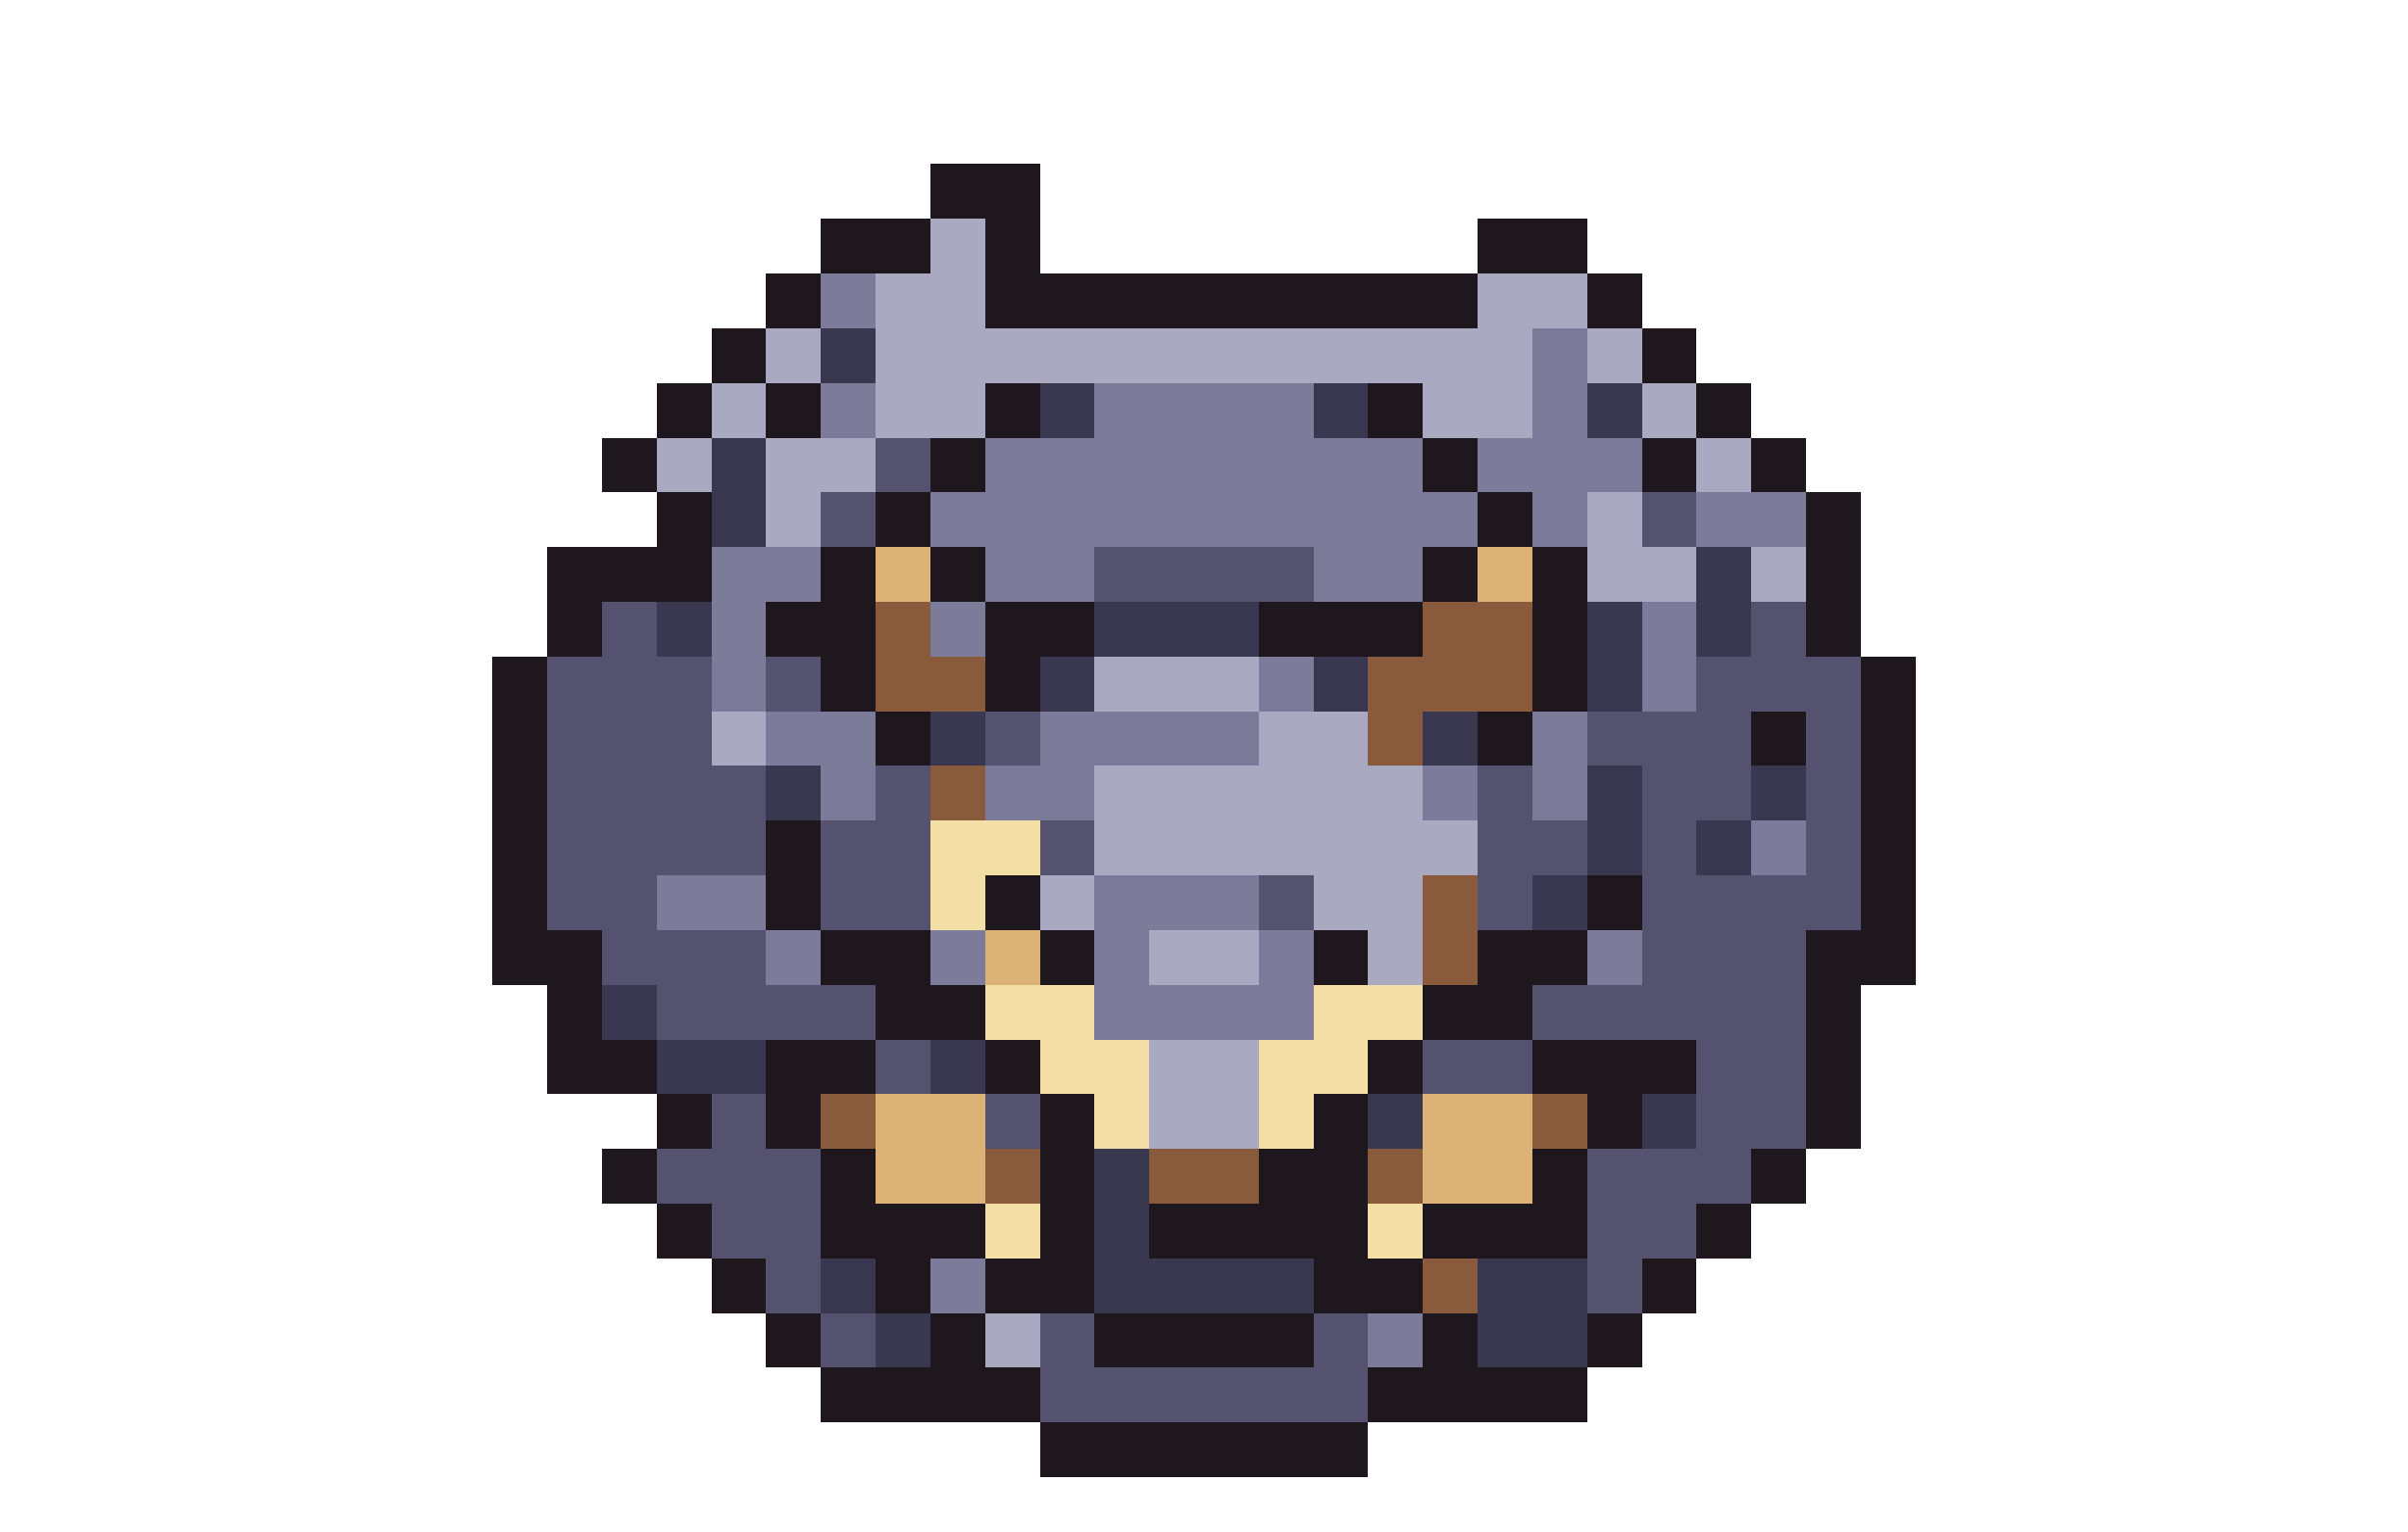
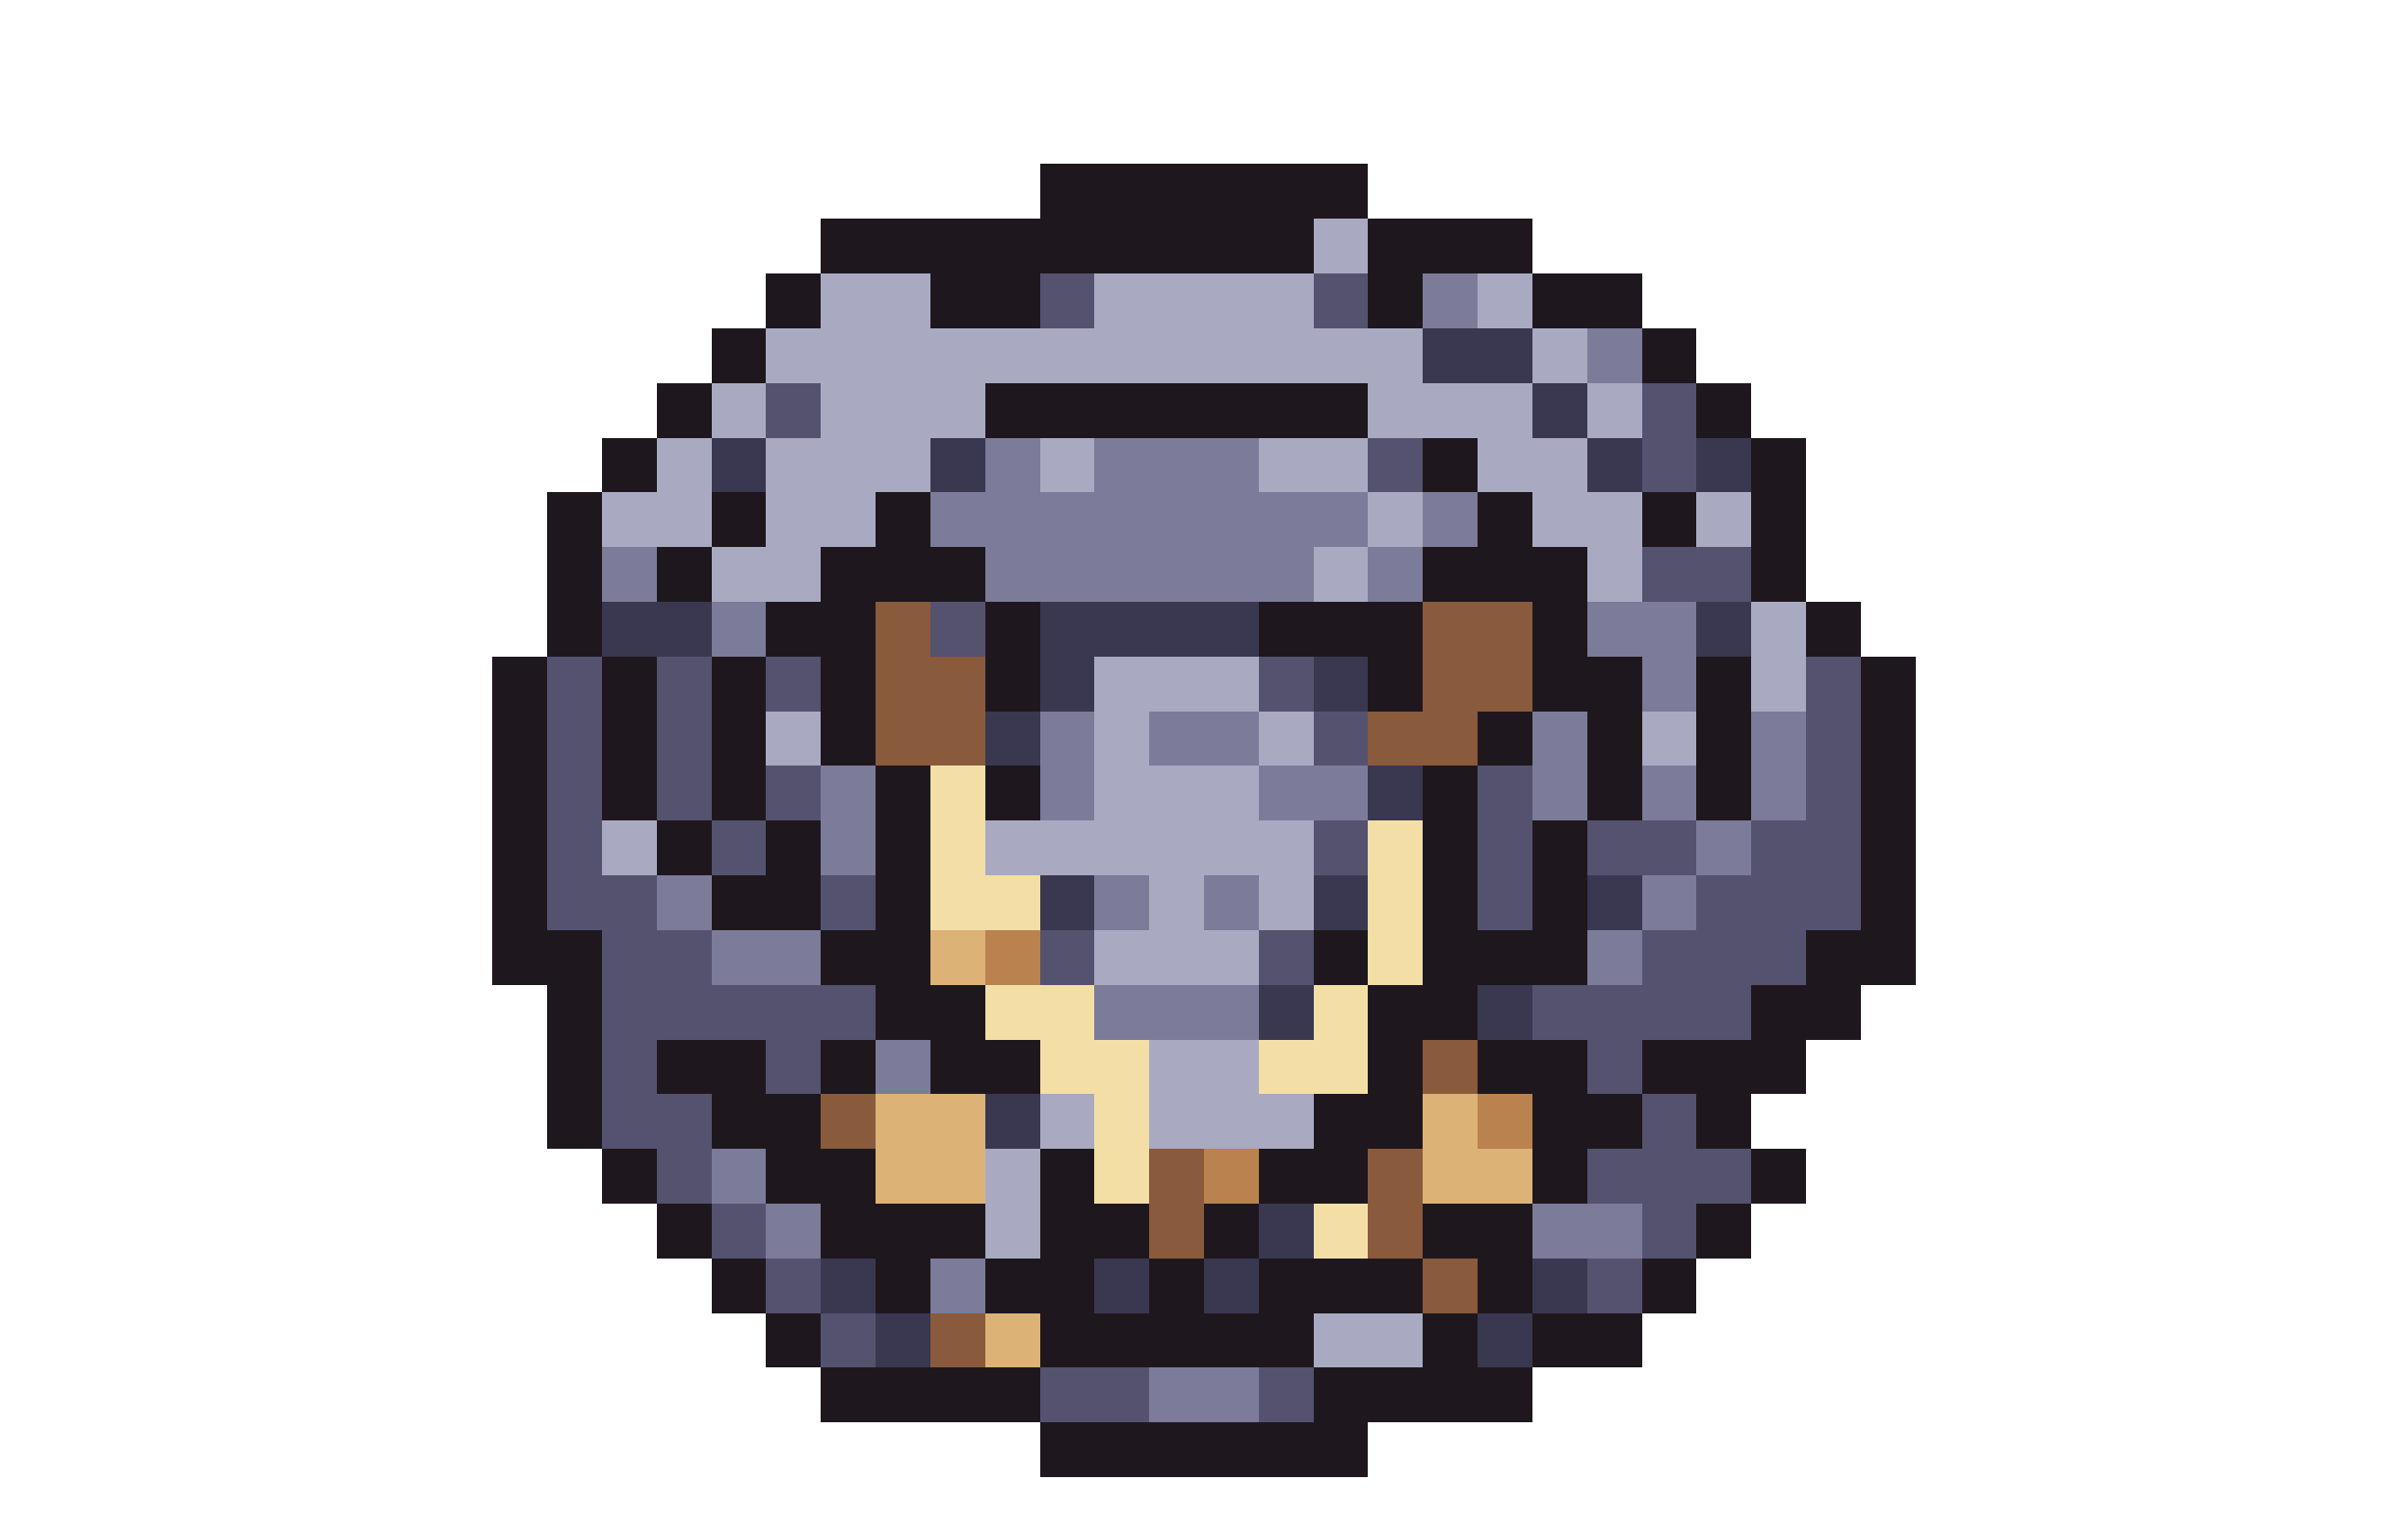
<svg xmlns="http://www.w3.org/2000/svg" width="44" height="28" viewBox="0 0 44 28" shape-rendering="crispEdges">
-   <rect x="17" y="3" width="2" height="1" fill="#1e181e" />
-   <rect x="15" y="4" width="2" height="1" fill="#1e181e" />
-   <rect x="17" y="4" width="1" height="1" fill="#a9aac2" />
-   <rect x="18" y="4" width="1" height="1" fill="#1e181e" />
-   <rect x="27" y="4" width="2" height="1" fill="#1e181e" />
+   <rect x="19" y="3" width="6" height="1" fill="#1e181e" />
+   <rect x="15" y="4" width="9" height="1" fill="#1e181e" />
+   <rect x="24" y="4" width="1" height="1" fill="#a9aac2" />
+   <rect x="25" y="4" width="3" height="1" fill="#1e181e" />
  <rect x="14" y="5" width="1" height="1" fill="#1e181e" />
-   <rect x="15" y="5" width="1" height="1" fill="#7c7b99" />
-   <rect x="16" y="5" width="2" height="1" fill="#a9aac2" />
-   <rect x="18" y="5" width="9" height="1" fill="#1e181e" />
-   <rect x="27" y="5" width="2" height="1" fill="#a9aac2" />
-   <rect x="29" y="5" width="1" height="1" fill="#1e181e" />
+   <rect x="15" y="5" width="2" height="1" fill="#a9aac2" />
+   <rect x="17" y="5" width="2" height="1" fill="#1e181e" />
+   <rect x="19" y="5" width="1" height="1" fill="#55526f" />
+   <rect x="20" y="5" width="4" height="1" fill="#a9aac2" />
+   <rect x="24" y="5" width="1" height="1" fill="#55526f" />
+   <rect x="25" y="5" width="1" height="1" fill="#1e181e" />
+   <rect x="26" y="5" width="1" height="1" fill="#7c7b99" />
+   <rect x="27" y="5" width="1" height="1" fill="#a9aac2" />
+   <rect x="28" y="5" width="2" height="1" fill="#1e181e" />
  <rect x="13" y="6" width="1" height="1" fill="#1e181e" />
-   <rect x="14" y="6" width="1" height="1" fill="#a9aac2" />
-   <rect x="15" y="6" width="1" height="1" fill="#3a3750" />
-   <rect x="16" y="6" width="12" height="1" fill="#a9aac2" />
-   <rect x="28" y="6" width="1" height="1" fill="#7c7b99" />
-   <rect x="29" y="6" width="1" height="1" fill="#a9aac2" />
+   <rect x="14" y="6" width="12" height="1" fill="#a9aac2" />
+   <rect x="26" y="6" width="2" height="1" fill="#3a3750" />
+   <rect x="28" y="6" width="1" height="1" fill="#a9aac2" />
+   <rect x="29" y="6" width="1" height="1" fill="#7c7b99" />
  <rect x="30" y="6" width="1" height="1" fill="#1e181e" />
  <rect x="12" y="7" width="1" height="1" fill="#1e181e" />
  <rect x="13" y="7" width="1" height="1" fill="#a9aac2" />
-   <rect x="14" y="7" width="1" height="1" fill="#1e181e" />
-   <rect x="15" y="7" width="1" height="1" fill="#7c7b99" />
-   <rect x="16" y="7" width="2" height="1" fill="#a9aac2" />
-   <rect x="18" y="7" width="1" height="1" fill="#1e181e" />
-   <rect x="19" y="7" width="1" height="1" fill="#3a3750" />
-   <rect x="20" y="7" width="4" height="1" fill="#7c7b99" />
-   <rect x="24" y="7" width="1" height="1" fill="#3a3750" />
-   <rect x="25" y="7" width="1" height="1" fill="#1e181e" />
-   <rect x="26" y="7" width="2" height="1" fill="#a9aac2" />
-   <rect x="28" y="7" width="1" height="1" fill="#7c7b99" />
-   <rect x="29" y="7" width="1" height="1" fill="#3a3750" />
-   <rect x="30" y="7" width="1" height="1" fill="#a9aac2" />
+   <rect x="14" y="7" width="1" height="1" fill="#55526f" />
+   <rect x="15" y="7" width="3" height="1" fill="#a9aac2" />
+   <rect x="18" y="7" width="7" height="1" fill="#1e181e" />
+   <rect x="25" y="7" width="3" height="1" fill="#a9aac2" />
+   <rect x="28" y="7" width="1" height="1" fill="#3a3750" />
+   <rect x="29" y="7" width="1" height="1" fill="#a9aac2" />
+   <rect x="30" y="7" width="1" height="1" fill="#55526f" />
  <rect x="31" y="7" width="1" height="1" fill="#1e181e" />
  <rect x="11" y="8" width="1" height="1" fill="#1e181e" />
  <rect x="12" y="8" width="1" height="1" fill="#a9aac2" />
  <rect x="13" y="8" width="1" height="1" fill="#3a3750" />
-   <rect x="14" y="8" width="2" height="1" fill="#a9aac2" />
-   <rect x="16" y="8" width="1" height="1" fill="#55526f" />
-   <rect x="17" y="8" width="1" height="1" fill="#1e181e" />
-   <rect x="18" y="8" width="8" height="1" fill="#7c7b99" />
+   <rect x="14" y="8" width="3" height="1" fill="#a9aac2" />
+   <rect x="17" y="8" width="1" height="1" fill="#3a3750" />
+   <rect x="18" y="8" width="1" height="1" fill="#7c7b99" />
+   <rect x="19" y="8" width="1" height="1" fill="#a9aac2" />
+   <rect x="20" y="8" width="3" height="1" fill="#7c7b99" />
+   <rect x="23" y="8" width="2" height="1" fill="#a9aac2" />
+   <rect x="25" y="8" width="1" height="1" fill="#55526f" />
  <rect x="26" y="8" width="1" height="1" fill="#1e181e" />
-   <rect x="27" y="8" width="3" height="1" fill="#7c7b99" />
-   <rect x="30" y="8" width="1" height="1" fill="#1e181e" />
-   <rect x="31" y="8" width="1" height="1" fill="#a9aac2" />
+   <rect x="27" y="8" width="2" height="1" fill="#a9aac2" />
+   <rect x="29" y="8" width="1" height="1" fill="#3a3750" />
+   <rect x="30" y="8" width="1" height="1" fill="#55526f" />
+   <rect x="31" y="8" width="1" height="1" fill="#3a3750" />
  <rect x="32" y="8" width="1" height="1" fill="#1e181e" />
-   <rect x="12" y="9" width="1" height="1" fill="#1e181e" />
-   <rect x="13" y="9" width="1" height="1" fill="#3a3750" />
-   <rect x="14" y="9" width="1" height="1" fill="#a9aac2" />
-   <rect x="15" y="9" width="1" height="1" fill="#55526f" />
+   <rect x="10" y="9" width="1" height="1" fill="#1e181e" />
+   <rect x="11" y="9" width="2" height="1" fill="#a9aac2" />
+   <rect x="13" y="9" width="1" height="1" fill="#1e181e" />
+   <rect x="14" y="9" width="2" height="1" fill="#a9aac2" />
  <rect x="16" y="9" width="1" height="1" fill="#1e181e" />
-   <rect x="17" y="9" width="10" height="1" fill="#7c7b99" />
+   <rect x="17" y="9" width="8" height="1" fill="#7c7b99" />
+   <rect x="25" y="9" width="1" height="1" fill="#a9aac2" />
+   <rect x="26" y="9" width="1" height="1" fill="#7c7b99" />
  <rect x="27" y="9" width="1" height="1" fill="#1e181e" />
-   <rect x="28" y="9" width="1" height="1" fill="#7c7b99" />
-   <rect x="29" y="9" width="1" height="1" fill="#a9aac2" />
-   <rect x="30" y="9" width="1" height="1" fill="#55526f" />
-   <rect x="31" y="9" width="2" height="1" fill="#7c7b99" />
-   <rect x="33" y="9" width="1" height="1" fill="#1e181e" />
-   <rect x="10" y="10" width="3" height="1" fill="#1e181e" />
-   <rect x="13" y="10" width="2" height="1" fill="#7c7b99" />
-   <rect x="15" y="10" width="1" height="1" fill="#1e181e" />
-   <rect x="16" y="10" width="1" height="1" fill="#ddb277" />
-   <rect x="17" y="10" width="1" height="1" fill="#1e181e" />
-   <rect x="18" y="10" width="2" height="1" fill="#7c7b99" />
-   <rect x="20" y="10" width="4" height="1" fill="#55526f" />
-   <rect x="24" y="10" width="2" height="1" fill="#7c7b99" />
-   <rect x="26" y="10" width="1" height="1" fill="#1e181e" />
-   <rect x="27" y="10" width="1" height="1" fill="#ddb277" />
-   <rect x="28" y="10" width="1" height="1" fill="#1e181e" />
-   <rect x="29" y="10" width="2" height="1" fill="#a9aac2" />
-   <rect x="31" y="10" width="1" height="1" fill="#3a3750" />
-   <rect x="32" y="10" width="1" height="1" fill="#a9aac2" />
-   <rect x="33" y="10" width="1" height="1" fill="#1e181e" />
+   <rect x="28" y="9" width="2" height="1" fill="#a9aac2" />
+   <rect x="30" y="9" width="1" height="1" fill="#1e181e" />
+   <rect x="31" y="9" width="1" height="1" fill="#a9aac2" />
+   <rect x="32" y="9" width="1" height="1" fill="#1e181e" />
+   <rect x="10" y="10" width="1" height="1" fill="#1e181e" />
+   <rect x="11" y="10" width="1" height="1" fill="#7c7b99" />
+   <rect x="12" y="10" width="1" height="1" fill="#1e181e" />
+   <rect x="13" y="10" width="2" height="1" fill="#a9aac2" />
+   <rect x="15" y="10" width="3" height="1" fill="#1e181e" />
+   <rect x="18" y="10" width="6" height="1" fill="#7c7b99" />
+   <rect x="24" y="10" width="1" height="1" fill="#a9aac2" />
+   <rect x="25" y="10" width="1" height="1" fill="#7c7b99" />
+   <rect x="26" y="10" width="3" height="1" fill="#1e181e" />
+   <rect x="29" y="10" width="1" height="1" fill="#a9aac2" />
+   <rect x="30" y="10" width="2" height="1" fill="#55526f" />
+   <rect x="32" y="10" width="1" height="1" fill="#1e181e" />
  <rect x="10" y="11" width="1" height="1" fill="#1e181e" />
-   <rect x="11" y="11" width="1" height="1" fill="#55526f" />
-   <rect x="12" y="11" width="1" height="1" fill="#3a3750" />
+   <rect x="11" y="11" width="2" height="1" fill="#3a3750" />
  <rect x="13" y="11" width="1" height="1" fill="#7c7b99" />
  <rect x="14" y="11" width="2" height="1" fill="#1e181e" />
  <rect x="16" y="11" width="1" height="1" fill="#8a5a3c" />
-   <rect x="17" y="11" width="1" height="1" fill="#7c7b99" />
-   <rect x="18" y="11" width="2" height="1" fill="#1e181e" />
-   <rect x="20" y="11" width="3" height="1" fill="#3a3750" />
+   <rect x="17" y="11" width="1" height="1" fill="#55526f" />
+   <rect x="18" y="11" width="1" height="1" fill="#1e181e" />
+   <rect x="19" y="11" width="4" height="1" fill="#3a3750" />
  <rect x="23" y="11" width="3" height="1" fill="#1e181e" />
  <rect x="26" y="11" width="2" height="1" fill="#8a5a3c" />
  <rect x="28" y="11" width="1" height="1" fill="#1e181e" />
-   <rect x="29" y="11" width="1" height="1" fill="#3a3750" />
-   <rect x="30" y="11" width="1" height="1" fill="#7c7b99" />
+   <rect x="29" y="11" width="2" height="1" fill="#7c7b99" />
  <rect x="31" y="11" width="1" height="1" fill="#3a3750" />
-   <rect x="32" y="11" width="1" height="1" fill="#55526f" />
+   <rect x="32" y="11" width="1" height="1" fill="#a9aac2" />
  <rect x="33" y="11" width="1" height="1" fill="#1e181e" />
  <rect x="9" y="12" width="1" height="1" fill="#1e181e" />
-   <rect x="10" y="12" width="3" height="1" fill="#55526f" />
-   <rect x="13" y="12" width="1" height="1" fill="#7c7b99" />
+   <rect x="10" y="12" width="1" height="1" fill="#55526f" />
+   <rect x="11" y="12" width="1" height="1" fill="#1e181e" />
+   <rect x="12" y="12" width="1" height="1" fill="#55526f" />
+   <rect x="13" y="12" width="1" height="1" fill="#1e181e" />
  <rect x="14" y="12" width="1" height="1" fill="#55526f" />
  <rect x="15" y="12" width="1" height="1" fill="#1e181e" />
  <rect x="16" y="12" width="2" height="1" fill="#8a5a3c" />
  <rect x="18" y="12" width="1" height="1" fill="#1e181e" />
  <rect x="19" y="12" width="1" height="1" fill="#3a3750" />
  <rect x="20" y="12" width="3" height="1" fill="#a9aac2" />
-   <rect x="23" y="12" width="1" height="1" fill="#7c7b99" />
+   <rect x="23" y="12" width="1" height="1" fill="#55526f" />
  <rect x="24" y="12" width="1" height="1" fill="#3a3750" />
-   <rect x="25" y="12" width="3" height="1" fill="#8a5a3c" />
-   <rect x="28" y="12" width="1" height="1" fill="#1e181e" />
-   <rect x="29" y="12" width="1" height="1" fill="#3a3750" />
+   <rect x="25" y="12" width="1" height="1" fill="#1e181e" />
+   <rect x="26" y="12" width="2" height="1" fill="#8a5a3c" />
+   <rect x="28" y="12" width="2" height="1" fill="#1e181e" />
  <rect x="30" y="12" width="1" height="1" fill="#7c7b99" />
-   <rect x="31" y="12" width="3" height="1" fill="#55526f" />
+   <rect x="31" y="12" width="1" height="1" fill="#1e181e" />
+   <rect x="32" y="12" width="1" height="1" fill="#a9aac2" />
+   <rect x="33" y="12" width="1" height="1" fill="#55526f" />
  <rect x="34" y="12" width="1" height="1" fill="#1e181e" />
  <rect x="9" y="13" width="1" height="1" fill="#1e181e" />
-   <rect x="10" y="13" width="3" height="1" fill="#55526f" />
-   <rect x="13" y="13" width="1" height="1" fill="#a9aac2" />
-   <rect x="14" y="13" width="2" height="1" fill="#7c7b99" />
-   <rect x="16" y="13" width="1" height="1" fill="#1e181e" />
-   <rect x="17" y="13" width="1" height="1" fill="#3a3750" />
-   <rect x="18" y="13" width="1" height="1" fill="#55526f" />
-   <rect x="19" y="13" width="4" height="1" fill="#7c7b99" />
-   <rect x="23" y="13" width="2" height="1" fill="#a9aac2" />
-   <rect x="25" y="13" width="1" height="1" fill="#8a5a3c" />
-   <rect x="26" y="13" width="1" height="1" fill="#3a3750" />
+   <rect x="10" y="13" width="1" height="1" fill="#55526f" />
+   <rect x="11" y="13" width="1" height="1" fill="#1e181e" />
+   <rect x="12" y="13" width="1" height="1" fill="#55526f" />
+   <rect x="13" y="13" width="1" height="1" fill="#1e181e" />
+   <rect x="14" y="13" width="1" height="1" fill="#a9aac2" />
+   <rect x="15" y="13" width="1" height="1" fill="#1e181e" />
+   <rect x="16" y="13" width="2" height="1" fill="#8a5a3c" />
+   <rect x="18" y="13" width="1" height="1" fill="#3a3750" />
+   <rect x="19" y="13" width="1" height="1" fill="#7c7b99" />
+   <rect x="20" y="13" width="1" height="1" fill="#a9aac2" />
+   <rect x="21" y="13" width="2" height="1" fill="#7c7b99" />
+   <rect x="23" y="13" width="1" height="1" fill="#a9aac2" />
+   <rect x="24" y="13" width="1" height="1" fill="#55526f" />
+   <rect x="25" y="13" width="2" height="1" fill="#8a5a3c" />
  <rect x="27" y="13" width="1" height="1" fill="#1e181e" />
  <rect x="28" y="13" width="1" height="1" fill="#7c7b99" />
-   <rect x="29" y="13" width="3" height="1" fill="#55526f" />
-   <rect x="32" y="13" width="1" height="1" fill="#1e181e" />
+   <rect x="29" y="13" width="1" height="1" fill="#1e181e" />
+   <rect x="30" y="13" width="1" height="1" fill="#a9aac2" />
+   <rect x="31" y="13" width="1" height="1" fill="#1e181e" />
+   <rect x="32" y="13" width="1" height="1" fill="#7c7b99" />
  <rect x="33" y="13" width="1" height="1" fill="#55526f" />
  <rect x="34" y="13" width="1" height="1" fill="#1e181e" />
  <rect x="9" y="14" width="1" height="1" fill="#1e181e" />
-   <rect x="10" y="14" width="4" height="1" fill="#55526f" />
-   <rect x="14" y="14" width="1" height="1" fill="#3a3750" />
+   <rect x="10" y="14" width="1" height="1" fill="#55526f" />
+   <rect x="11" y="14" width="1" height="1" fill="#1e181e" />
+   <rect x="12" y="14" width="1" height="1" fill="#55526f" />
+   <rect x="13" y="14" width="1" height="1" fill="#1e181e" />
+   <rect x="14" y="14" width="1" height="1" fill="#55526f" />
  <rect x="15" y="14" width="1" height="1" fill="#7c7b99" />
-   <rect x="16" y="14" width="1" height="1" fill="#55526f" />
-   <rect x="17" y="14" width="1" height="1" fill="#8a5a3c" />
-   <rect x="18" y="14" width="2" height="1" fill="#7c7b99" />
-   <rect x="20" y="14" width="6" height="1" fill="#a9aac2" />
-   <rect x="26" y="14" width="1" height="1" fill="#7c7b99" />
+   <rect x="16" y="14" width="1" height="1" fill="#1e181e" />
+   <rect x="17" y="14" width="1" height="1" fill="#f3dfa6" />
+   <rect x="18" y="14" width="1" height="1" fill="#1e181e" />
+   <rect x="19" y="14" width="1" height="1" fill="#7c7b99" />
+   <rect x="20" y="14" width="3" height="1" fill="#a9aac2" />
+   <rect x="23" y="14" width="2" height="1" fill="#7c7b99" />
+   <rect x="25" y="14" width="1" height="1" fill="#3a3750" />
+   <rect x="26" y="14" width="1" height="1" fill="#1e181e" />
  <rect x="27" y="14" width="1" height="1" fill="#55526f" />
  <rect x="28" y="14" width="1" height="1" fill="#7c7b99" />
-   <rect x="29" y="14" width="1" height="1" fill="#3a3750" />
-   <rect x="30" y="14" width="2" height="1" fill="#55526f" />
-   <rect x="32" y="14" width="1" height="1" fill="#3a3750" />
+   <rect x="29" y="14" width="1" height="1" fill="#1e181e" />
+   <rect x="30" y="14" width="1" height="1" fill="#7c7b99" />
+   <rect x="31" y="14" width="1" height="1" fill="#1e181e" />
+   <rect x="32" y="14" width="1" height="1" fill="#7c7b99" />
  <rect x="33" y="14" width="1" height="1" fill="#55526f" />
  <rect x="34" y="14" width="1" height="1" fill="#1e181e" />
  <rect x="9" y="15" width="1" height="1" fill="#1e181e" />
-   <rect x="10" y="15" width="4" height="1" fill="#55526f" />
+   <rect x="10" y="15" width="1" height="1" fill="#55526f" />
+   <rect x="11" y="15" width="1" height="1" fill="#a9aac2" />
+   <rect x="12" y="15" width="1" height="1" fill="#1e181e" />
+   <rect x="13" y="15" width="1" height="1" fill="#55526f" />
  <rect x="14" y="15" width="1" height="1" fill="#1e181e" />
-   <rect x="15" y="15" width="2" height="1" fill="#55526f" />
-   <rect x="17" y="15" width="2" height="1" fill="#f3dfa6" />
-   <rect x="19" y="15" width="1" height="1" fill="#55526f" />
-   <rect x="20" y="15" width="7" height="1" fill="#a9aac2" />
-   <rect x="27" y="15" width="2" height="1" fill="#55526f" />
-   <rect x="29" y="15" width="1" height="1" fill="#3a3750" />
-   <rect x="30" y="15" width="1" height="1" fill="#55526f" />
-   <rect x="31" y="15" width="1" height="1" fill="#3a3750" />
-   <rect x="32" y="15" width="1" height="1" fill="#7c7b99" />
-   <rect x="33" y="15" width="1" height="1" fill="#55526f" />
+   <rect x="15" y="15" width="1" height="1" fill="#7c7b99" />
+   <rect x="16" y="15" width="1" height="1" fill="#1e181e" />
+   <rect x="17" y="15" width="1" height="1" fill="#f3dfa6" />
+   <rect x="18" y="15" width="6" height="1" fill="#a9aac2" />
+   <rect x="24" y="15" width="1" height="1" fill="#55526f" />
+   <rect x="25" y="15" width="1" height="1" fill="#f3dfa6" />
+   <rect x="26" y="15" width="1" height="1" fill="#1e181e" />
+   <rect x="27" y="15" width="1" height="1" fill="#55526f" />
+   <rect x="28" y="15" width="1" height="1" fill="#1e181e" />
+   <rect x="29" y="15" width="2" height="1" fill="#55526f" />
+   <rect x="31" y="15" width="1" height="1" fill="#7c7b99" />
+   <rect x="32" y="15" width="2" height="1" fill="#55526f" />
  <rect x="34" y="15" width="1" height="1" fill="#1e181e" />
  <rect x="9" y="16" width="1" height="1" fill="#1e181e" />
  <rect x="10" y="16" width="2" height="1" fill="#55526f" />
-   <rect x="12" y="16" width="2" height="1" fill="#7c7b99" />
-   <rect x="14" y="16" width="1" height="1" fill="#1e181e" />
-   <rect x="15" y="16" width="2" height="1" fill="#55526f" />
-   <rect x="17" y="16" width="1" height="1" fill="#f3dfa6" />
-   <rect x="18" y="16" width="1" height="1" fill="#1e181e" />
-   <rect x="19" y="16" width="1" height="1" fill="#a9aac2" />
-   <rect x="20" y="16" width="3" height="1" fill="#7c7b99" />
-   <rect x="23" y="16" width="1" height="1" fill="#55526f" />
-   <rect x="24" y="16" width="2" height="1" fill="#a9aac2" />
-   <rect x="26" y="16" width="1" height="1" fill="#8a5a3c" />
+   <rect x="12" y="16" width="1" height="1" fill="#7c7b99" />
+   <rect x="13" y="16" width="2" height="1" fill="#1e181e" />
+   <rect x="15" y="16" width="1" height="1" fill="#55526f" />
+   <rect x="16" y="16" width="1" height="1" fill="#1e181e" />
+   <rect x="17" y="16" width="2" height="1" fill="#f3dfa6" />
+   <rect x="19" y="16" width="1" height="1" fill="#3a3750" />
+   <rect x="20" y="16" width="1" height="1" fill="#7c7b99" />
+   <rect x="21" y="16" width="1" height="1" fill="#a9aac2" />
+   <rect x="22" y="16" width="1" height="1" fill="#7c7b99" />
+   <rect x="23" y="16" width="1" height="1" fill="#a9aac2" />
+   <rect x="24" y="16" width="1" height="1" fill="#3a3750" />
+   <rect x="25" y="16" width="1" height="1" fill="#f3dfa6" />
+   <rect x="26" y="16" width="1" height="1" fill="#1e181e" />
  <rect x="27" y="16" width="1" height="1" fill="#55526f" />
-   <rect x="28" y="16" width="1" height="1" fill="#3a3750" />
-   <rect x="29" y="16" width="1" height="1" fill="#1e181e" />
-   <rect x="30" y="16" width="4" height="1" fill="#55526f" />
+   <rect x="28" y="16" width="1" height="1" fill="#1e181e" />
+   <rect x="29" y="16" width="1" height="1" fill="#3a3750" />
+   <rect x="30" y="16" width="1" height="1" fill="#7c7b99" />
+   <rect x="31" y="16" width="3" height="1" fill="#55526f" />
  <rect x="34" y="16" width="1" height="1" fill="#1e181e" />
  <rect x="9" y="17" width="2" height="1" fill="#1e181e" />
-   <rect x="11" y="17" width="3" height="1" fill="#55526f" />
-   <rect x="14" y="17" width="1" height="1" fill="#7c7b99" />
+   <rect x="11" y="17" width="2" height="1" fill="#55526f" />
+   <rect x="13" y="17" width="2" height="1" fill="#7c7b99" />
  <rect x="15" y="17" width="2" height="1" fill="#1e181e" />
-   <rect x="17" y="17" width="1" height="1" fill="#7c7b99" />
-   <rect x="18" y="17" width="1" height="1" fill="#ddb277" />
-   <rect x="19" y="17" width="1" height="1" fill="#1e181e" />
-   <rect x="20" y="17" width="1" height="1" fill="#7c7b99" />
-   <rect x="21" y="17" width="2" height="1" fill="#a9aac2" />
-   <rect x="23" y="17" width="1" height="1" fill="#7c7b99" />
+   <rect x="17" y="17" width="1" height="1" fill="#ddb277" />
+   <rect x="18" y="17" width="1" height="1" fill="#b9824e" />
+   <rect x="19" y="17" width="1" height="1" fill="#55526f" />
+   <rect x="20" y="17" width="3" height="1" fill="#a9aac2" />
+   <rect x="23" y="17" width="1" height="1" fill="#55526f" />
  <rect x="24" y="17" width="1" height="1" fill="#1e181e" />
-   <rect x="25" y="17" width="1" height="1" fill="#a9aac2" />
-   <rect x="26" y="17" width="1" height="1" fill="#8a5a3c" />
-   <rect x="27" y="17" width="2" height="1" fill="#1e181e" />
+   <rect x="25" y="17" width="1" height="1" fill="#f3dfa6" />
+   <rect x="26" y="17" width="3" height="1" fill="#1e181e" />
  <rect x="29" y="17" width="1" height="1" fill="#7c7b99" />
  <rect x="30" y="17" width="3" height="1" fill="#55526f" />
  <rect x="33" y="17" width="2" height="1" fill="#1e181e" />
  <rect x="10" y="18" width="1" height="1" fill="#1e181e" />
-   <rect x="11" y="18" width="1" height="1" fill="#3a3750" />
-   <rect x="12" y="18" width="4" height="1" fill="#55526f" />
+   <rect x="11" y="18" width="5" height="1" fill="#55526f" />
  <rect x="16" y="18" width="2" height="1" fill="#1e181e" />
  <rect x="18" y="18" width="2" height="1" fill="#f3dfa6" />
-   <rect x="20" y="18" width="4" height="1" fill="#7c7b99" />
-   <rect x="24" y="18" width="2" height="1" fill="#f3dfa6" />
-   <rect x="26" y="18" width="2" height="1" fill="#1e181e" />
-   <rect x="28" y="18" width="5" height="1" fill="#55526f" />
-   <rect x="33" y="18" width="1" height="1" fill="#1e181e" />
-   <rect x="10" y="19" width="2" height="1" fill="#1e181e" />
-   <rect x="12" y="19" width="2" height="1" fill="#3a3750" />
-   <rect x="14" y="19" width="2" height="1" fill="#1e181e" />
-   <rect x="16" y="19" width="1" height="1" fill="#55526f" />
-   <rect x="17" y="19" width="1" height="1" fill="#3a3750" />
-   <rect x="18" y="19" width="1" height="1" fill="#1e181e" />
+   <rect x="20" y="18" width="3" height="1" fill="#7c7b99" />
+   <rect x="23" y="18" width="1" height="1" fill="#3a3750" />
+   <rect x="24" y="18" width="1" height="1" fill="#f3dfa6" />
+   <rect x="25" y="18" width="2" height="1" fill="#1e181e" />
+   <rect x="27" y="18" width="1" height="1" fill="#3a3750" />
+   <rect x="28" y="18" width="4" height="1" fill="#55526f" />
+   <rect x="32" y="18" width="2" height="1" fill="#1e181e" />
+   <rect x="10" y="19" width="1" height="1" fill="#1e181e" />
+   <rect x="11" y="19" width="1" height="1" fill="#55526f" />
+   <rect x="12" y="19" width="2" height="1" fill="#1e181e" />
+   <rect x="14" y="19" width="1" height="1" fill="#55526f" />
+   <rect x="15" y="19" width="1" height="1" fill="#1e181e" />
+   <rect x="16" y="19" width="1" height="1" fill="#7c7b99" />
+   <rect x="17" y="19" width="2" height="1" fill="#1e181e" />
  <rect x="19" y="19" width="2" height="1" fill="#f3dfa6" />
  <rect x="21" y="19" width="2" height="1" fill="#a9aac2" />
  <rect x="23" y="19" width="2" height="1" fill="#f3dfa6" />
  <rect x="25" y="19" width="1" height="1" fill="#1e181e" />
-   <rect x="26" y="19" width="2" height="1" fill="#55526f" />
-   <rect x="28" y="19" width="3" height="1" fill="#1e181e" />
-   <rect x="31" y="19" width="2" height="1" fill="#55526f" />
-   <rect x="33" y="19" width="1" height="1" fill="#1e181e" />
-   <rect x="12" y="20" width="1" height="1" fill="#1e181e" />
-   <rect x="13" y="20" width="1" height="1" fill="#55526f" />
-   <rect x="14" y="20" width="1" height="1" fill="#1e181e" />
+   <rect x="26" y="19" width="1" height="1" fill="#8a5a3c" />
+   <rect x="27" y="19" width="2" height="1" fill="#1e181e" />
+   <rect x="29" y="19" width="1" height="1" fill="#55526f" />
+   <rect x="30" y="19" width="3" height="1" fill="#1e181e" />
+   <rect x="10" y="20" width="1" height="1" fill="#1e181e" />
+   <rect x="11" y="20" width="2" height="1" fill="#55526f" />
+   <rect x="13" y="20" width="2" height="1" fill="#1e181e" />
  <rect x="15" y="20" width="1" height="1" fill="#8a5a3c" />
  <rect x="16" y="20" width="2" height="1" fill="#ddb277" />
-   <rect x="18" y="20" width="1" height="1" fill="#55526f" />
-   <rect x="19" y="20" width="1" height="1" fill="#1e181e" />
+   <rect x="18" y="20" width="1" height="1" fill="#3a3750" />
+   <rect x="19" y="20" width="1" height="1" fill="#a9aac2" />
  <rect x="20" y="20" width="1" height="1" fill="#f3dfa6" />
-   <rect x="21" y="20" width="2" height="1" fill="#a9aac2" />
-   <rect x="23" y="20" width="1" height="1" fill="#f3dfa6" />
-   <rect x="24" y="20" width="1" height="1" fill="#1e181e" />
-   <rect x="25" y="20" width="1" height="1" fill="#3a3750" />
-   <rect x="26" y="20" width="2" height="1" fill="#ddb277" />
-   <rect x="28" y="20" width="1" height="1" fill="#8a5a3c" />
-   <rect x="29" y="20" width="1" height="1" fill="#1e181e" />
-   <rect x="30" y="20" width="1" height="1" fill="#3a3750" />
-   <rect x="31" y="20" width="2" height="1" fill="#55526f" />
-   <rect x="33" y="20" width="1" height="1" fill="#1e181e" />
+   <rect x="21" y="20" width="3" height="1" fill="#a9aac2" />
+   <rect x="24" y="20" width="2" height="1" fill="#1e181e" />
+   <rect x="26" y="20" width="1" height="1" fill="#ddb277" />
+   <rect x="27" y="20" width="1" height="1" fill="#b9824e" />
+   <rect x="28" y="20" width="2" height="1" fill="#1e181e" />
+   <rect x="30" y="20" width="1" height="1" fill="#55526f" />
+   <rect x="31" y="20" width="1" height="1" fill="#1e181e" />
  <rect x="11" y="21" width="1" height="1" fill="#1e181e" />
-   <rect x="12" y="21" width="3" height="1" fill="#55526f" />
-   <rect x="15" y="21" width="1" height="1" fill="#1e181e" />
+   <rect x="12" y="21" width="1" height="1" fill="#55526f" />
+   <rect x="13" y="21" width="1" height="1" fill="#7c7b99" />
+   <rect x="14" y="21" width="2" height="1" fill="#1e181e" />
  <rect x="16" y="21" width="2" height="1" fill="#ddb277" />
-   <rect x="18" y="21" width="1" height="1" fill="#8a5a3c" />
+   <rect x="18" y="21" width="1" height="1" fill="#a9aac2" />
  <rect x="19" y="21" width="1" height="1" fill="#1e181e" />
-   <rect x="20" y="21" width="1" height="1" fill="#3a3750" />
-   <rect x="21" y="21" width="2" height="1" fill="#8a5a3c" />
+   <rect x="20" y="21" width="1" height="1" fill="#f3dfa6" />
+   <rect x="21" y="21" width="1" height="1" fill="#8a5a3c" />
+   <rect x="22" y="21" width="1" height="1" fill="#b9824e" />
  <rect x="23" y="21" width="2" height="1" fill="#1e181e" />
  <rect x="25" y="21" width="1" height="1" fill="#8a5a3c" />
  <rect x="26" y="21" width="2" height="1" fill="#ddb277" />
  <rect x="28" y="21" width="1" height="1" fill="#1e181e" />
  <rect x="29" y="21" width="3" height="1" fill="#55526f" />
  <rect x="32" y="21" width="1" height="1" fill="#1e181e" />
  <rect x="12" y="22" width="1" height="1" fill="#1e181e" />
-   <rect x="13" y="22" width="2" height="1" fill="#55526f" />
+   <rect x="13" y="22" width="1" height="1" fill="#55526f" />
+   <rect x="14" y="22" width="1" height="1" fill="#7c7b99" />
  <rect x="15" y="22" width="3" height="1" fill="#1e181e" />
-   <rect x="18" y="22" width="1" height="1" fill="#f3dfa6" />
-   <rect x="19" y="22" width="1" height="1" fill="#1e181e" />
-   <rect x="20" y="22" width="1" height="1" fill="#3a3750" />
-   <rect x="21" y="22" width="4" height="1" fill="#1e181e" />
-   <rect x="25" y="22" width="1" height="1" fill="#f3dfa6" />
-   <rect x="26" y="22" width="3" height="1" fill="#1e181e" />
-   <rect x="29" y="22" width="2" height="1" fill="#55526f" />
+   <rect x="18" y="22" width="1" height="1" fill="#a9aac2" />
+   <rect x="19" y="22" width="2" height="1" fill="#1e181e" />
+   <rect x="21" y="22" width="1" height="1" fill="#8a5a3c" />
+   <rect x="22" y="22" width="1" height="1" fill="#1e181e" />
+   <rect x="23" y="22" width="1" height="1" fill="#3a3750" />
+   <rect x="24" y="22" width="1" height="1" fill="#f3dfa6" />
+   <rect x="25" y="22" width="1" height="1" fill="#8a5a3c" />
+   <rect x="26" y="22" width="2" height="1" fill="#1e181e" />
+   <rect x="28" y="22" width="2" height="1" fill="#7c7b99" />
+   <rect x="30" y="22" width="1" height="1" fill="#55526f" />
  <rect x="31" y="22" width="1" height="1" fill="#1e181e" />
  <rect x="13" y="23" width="1" height="1" fill="#1e181e" />
  <rect x="14" y="23" width="1" height="1" fill="#55526f" />
  <rect x="15" y="23" width="1" height="1" fill="#3a3750" />
  <rect x="16" y="23" width="1" height="1" fill="#1e181e" />
  <rect x="17" y="23" width="1" height="1" fill="#7c7b99" />
  <rect x="18" y="23" width="2" height="1" fill="#1e181e" />
-   <rect x="20" y="23" width="4" height="1" fill="#3a3750" />
-   <rect x="24" y="23" width="2" height="1" fill="#1e181e" />
+   <rect x="20" y="23" width="1" height="1" fill="#3a3750" />
+   <rect x="21" y="23" width="1" height="1" fill="#1e181e" />
+   <rect x="22" y="23" width="1" height="1" fill="#3a3750" />
+   <rect x="23" y="23" width="3" height="1" fill="#1e181e" />
  <rect x="26" y="23" width="1" height="1" fill="#8a5a3c" />
-   <rect x="27" y="23" width="2" height="1" fill="#3a3750" />
+   <rect x="27" y="23" width="1" height="1" fill="#1e181e" />
+   <rect x="28" y="23" width="1" height="1" fill="#3a3750" />
  <rect x="29" y="23" width="1" height="1" fill="#55526f" />
  <rect x="30" y="23" width="1" height="1" fill="#1e181e" />
  <rect x="14" y="24" width="1" height="1" fill="#1e181e" />
  <rect x="15" y="24" width="1" height="1" fill="#55526f" />
  <rect x="16" y="24" width="1" height="1" fill="#3a3750" />
-   <rect x="17" y="24" width="1" height="1" fill="#1e181e" />
-   <rect x="18" y="24" width="1" height="1" fill="#a9aac2" />
-   <rect x="19" y="24" width="1" height="1" fill="#55526f" />
-   <rect x="20" y="24" width="4" height="1" fill="#1e181e" />
-   <rect x="24" y="24" width="1" height="1" fill="#55526f" />
-   <rect x="25" y="24" width="1" height="1" fill="#7c7b99" />
+   <rect x="17" y="24" width="1" height="1" fill="#8a5a3c" />
+   <rect x="18" y="24" width="1" height="1" fill="#ddb277" />
+   <rect x="19" y="24" width="5" height="1" fill="#1e181e" />
+   <rect x="24" y="24" width="2" height="1" fill="#a9aac2" />
  <rect x="26" y="24" width="1" height="1" fill="#1e181e" />
-   <rect x="27" y="24" width="2" height="1" fill="#3a3750" />
-   <rect x="29" y="24" width="1" height="1" fill="#1e181e" />
+   <rect x="27" y="24" width="1" height="1" fill="#3a3750" />
+   <rect x="28" y="24" width="2" height="1" fill="#1e181e" />
  <rect x="15" y="25" width="4" height="1" fill="#1e181e" />
-   <rect x="19" y="25" width="6" height="1" fill="#55526f" />
-   <rect x="25" y="25" width="4" height="1" fill="#1e181e" />
+   <rect x="19" y="25" width="2" height="1" fill="#55526f" />
+   <rect x="21" y="25" width="2" height="1" fill="#7c7b99" />
+   <rect x="23" y="25" width="1" height="1" fill="#55526f" />
+   <rect x="24" y="25" width="4" height="1" fill="#1e181e" />
  <rect x="19" y="26" width="6" height="1" fill="#1e181e" />
</svg>
